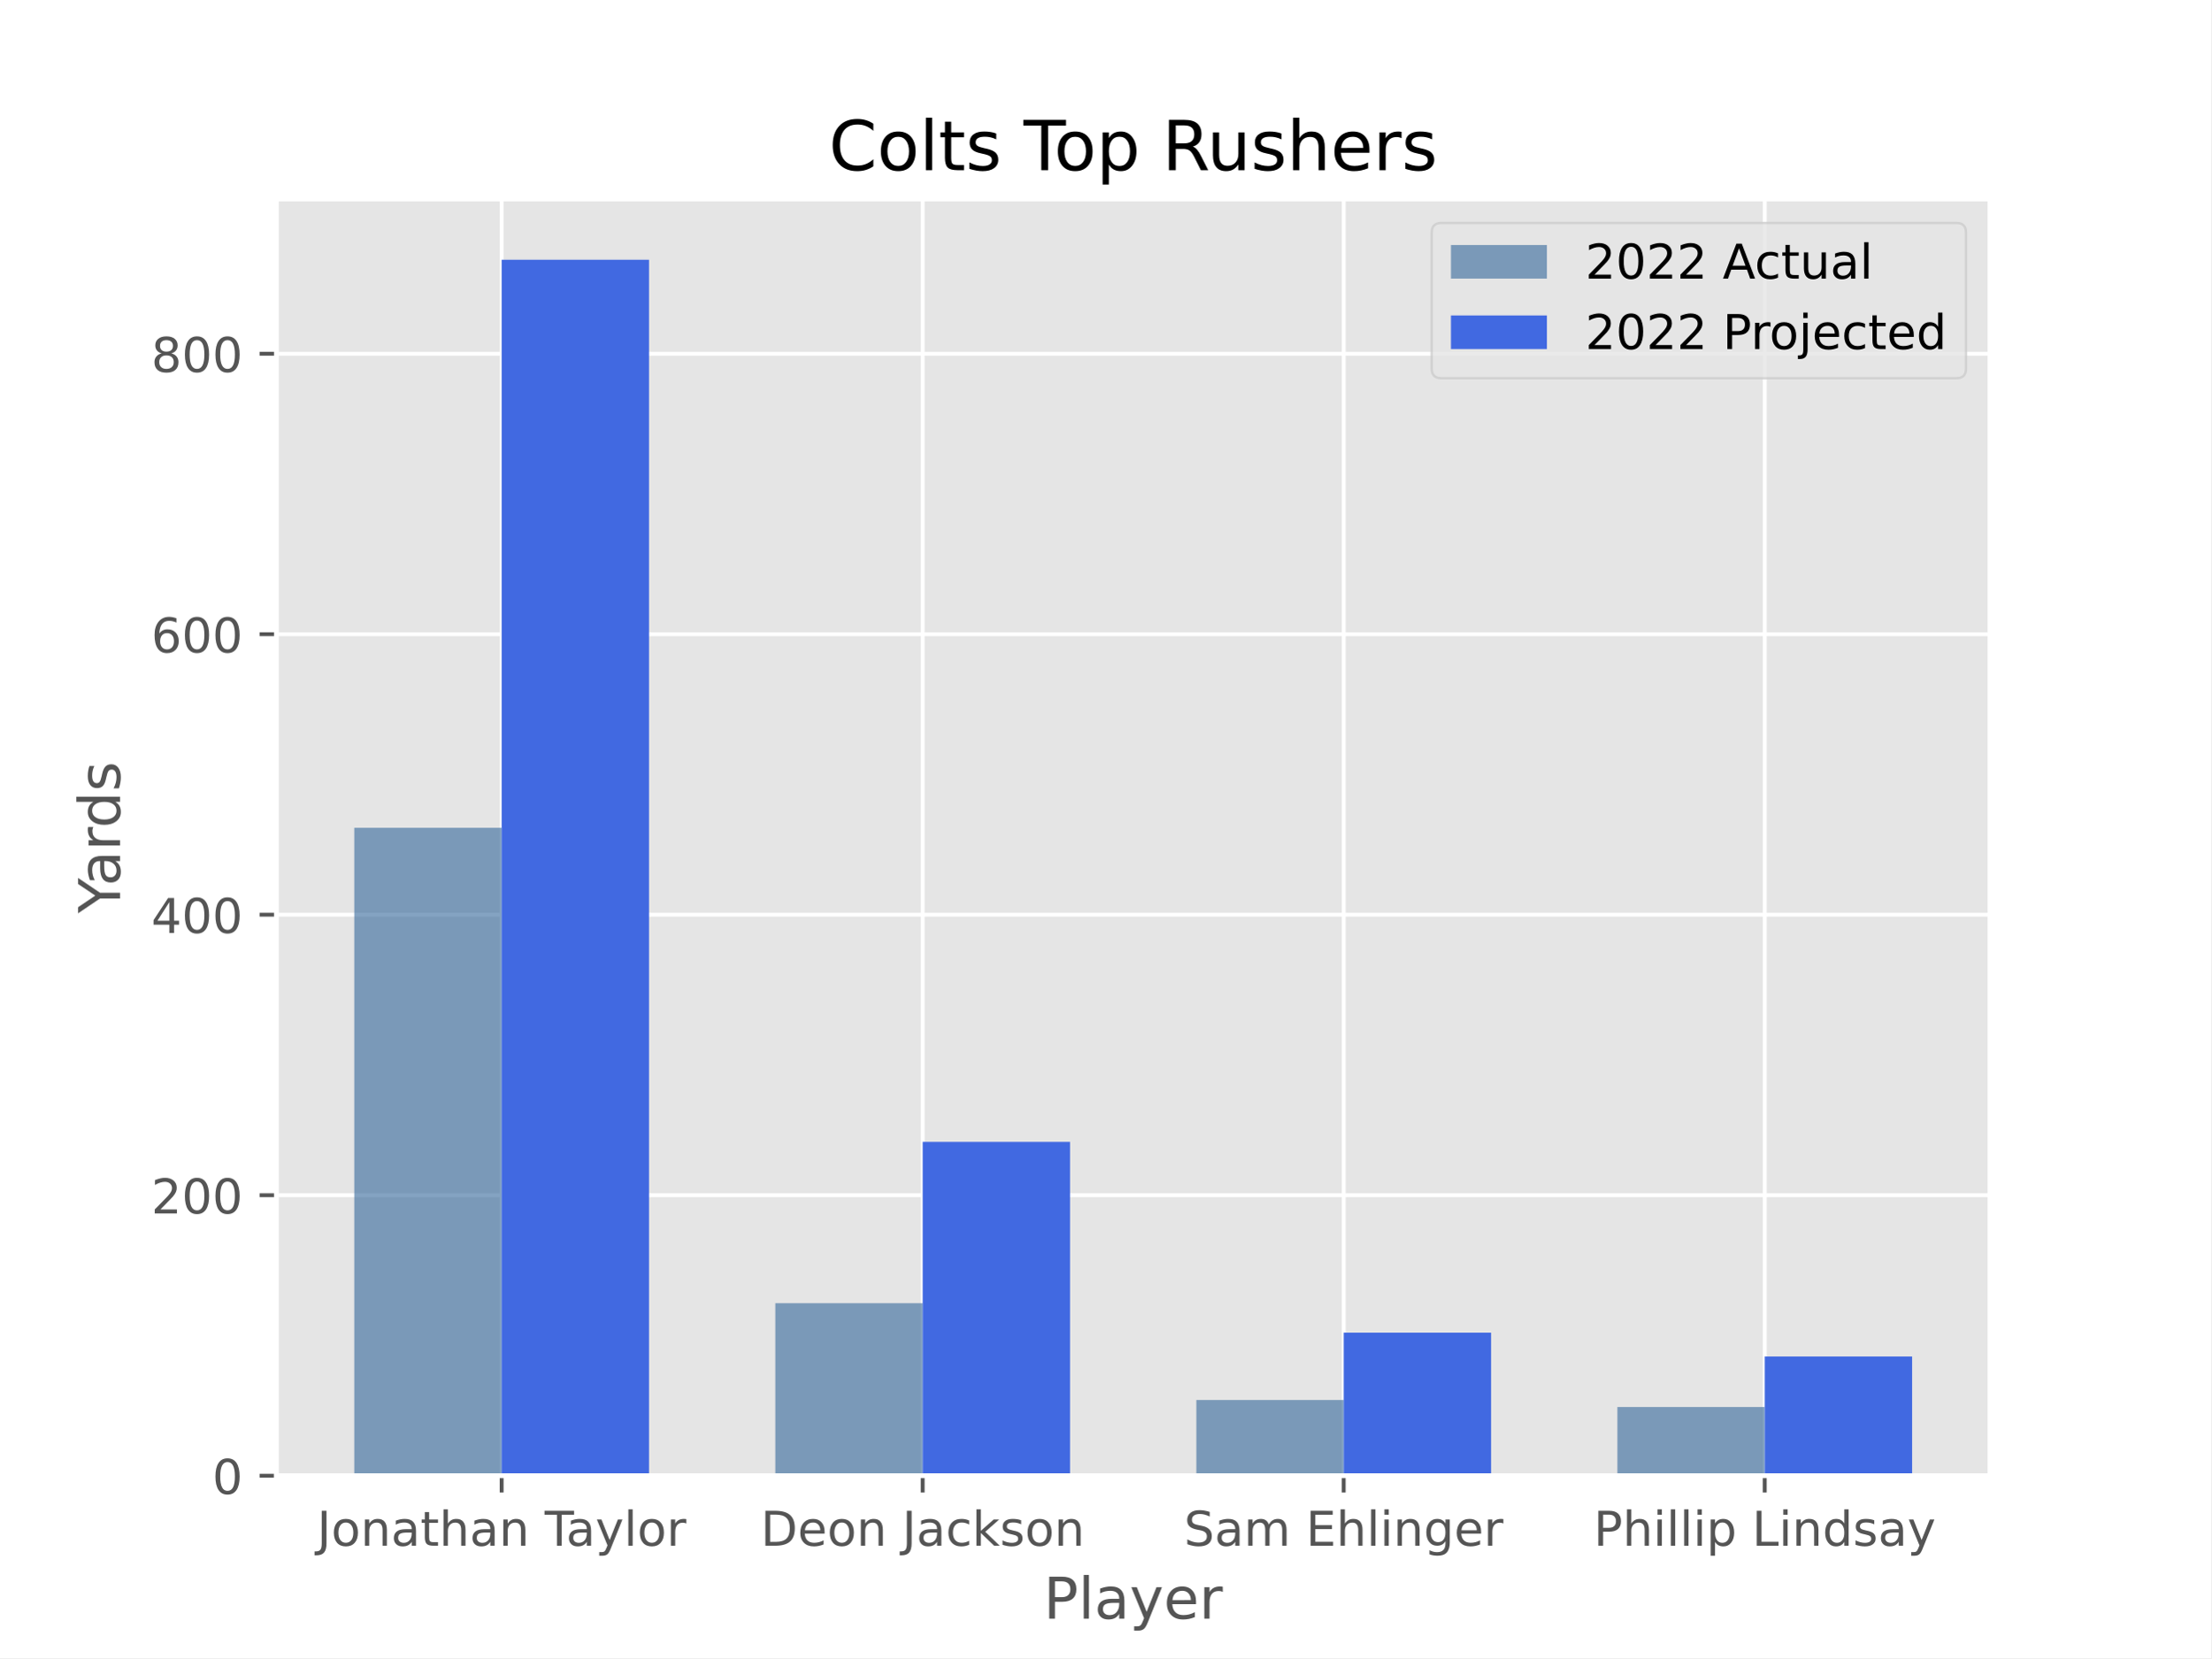
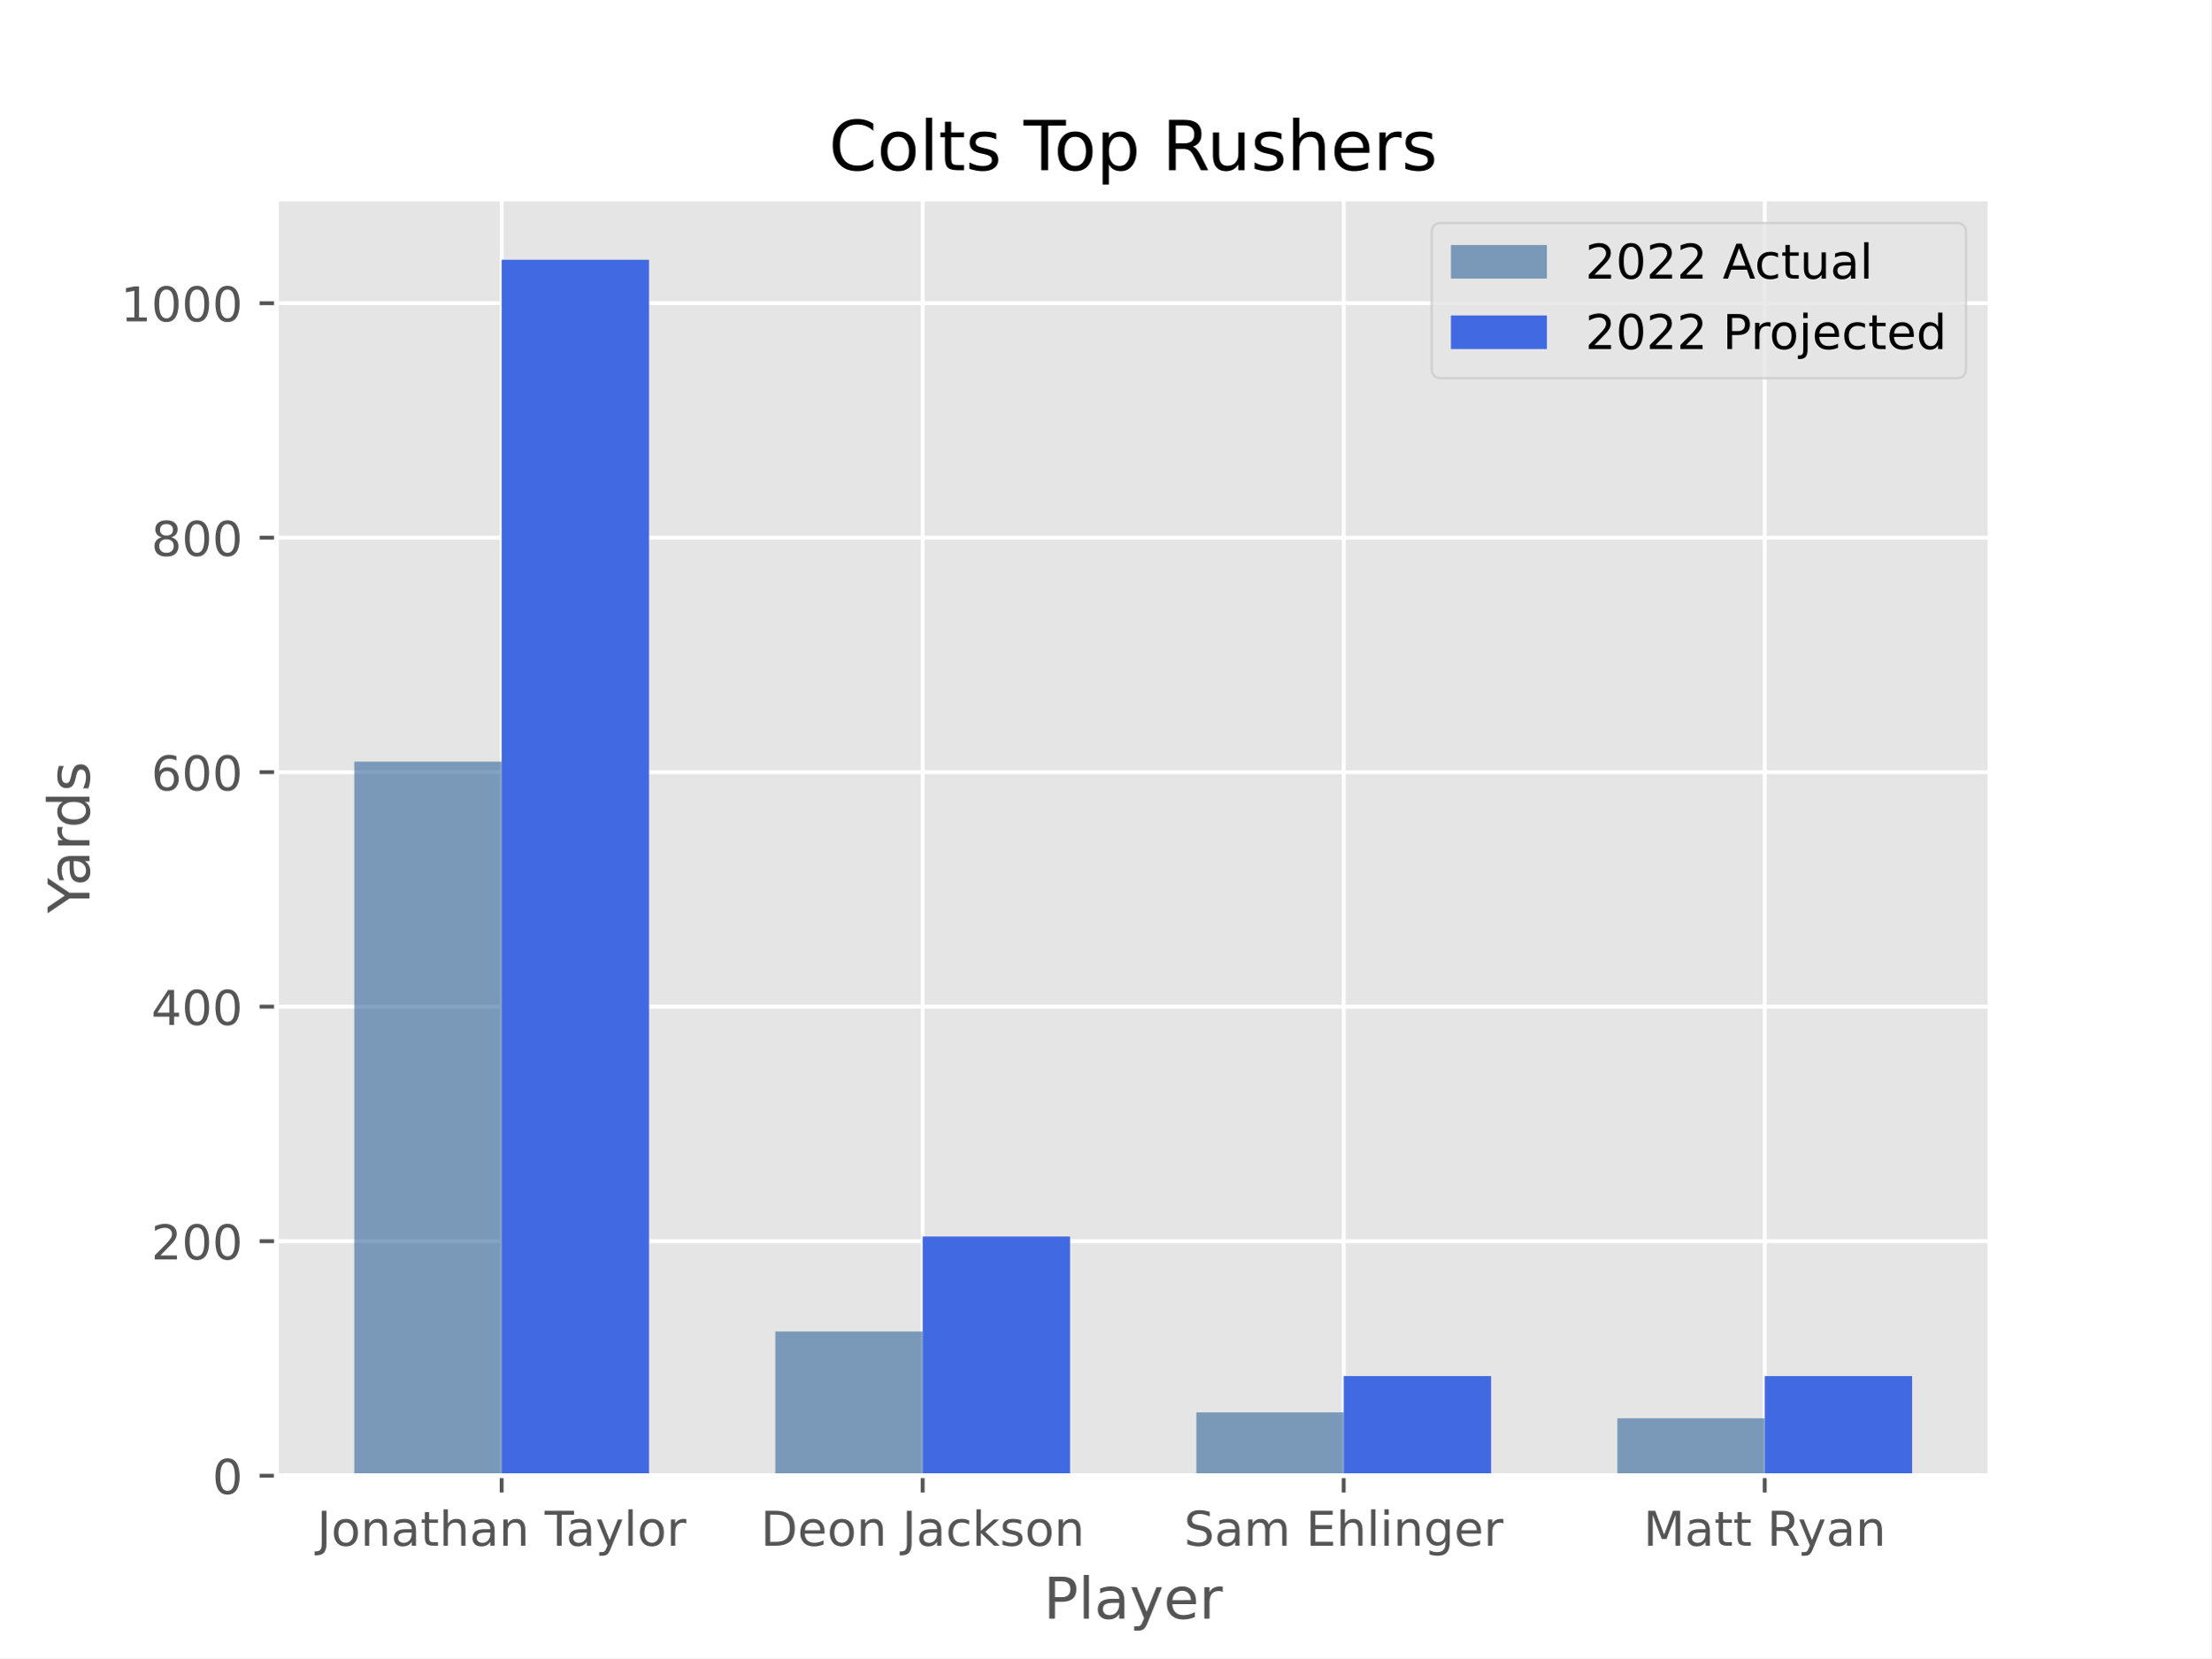
<svg xmlns="http://www.w3.org/2000/svg" xmlns:xlink="http://www.w3.org/1999/xlink" width="460.8pt" height="345.6pt" viewBox="0 0 460.8 345.6" version="1.1">
  <defs>
    <style type="text/css">*{stroke-linejoin: round; stroke-linecap: butt}</style>
  </defs>
  <g id="figure_1">
    <g id="patch_1">
      <path d="M 0 345.6  L 460.8 345.6  L 460.8 0  L 0 0  z " style="fill: #ffffff" />
    </g>
    <g id="axes_1">
      <g id="patch_2">
        <path d="M 57.6 307.584  L 414.72 307.584  L 414.72 41.472  L 57.6 41.472  z " style="fill: #e5e5e5" />
      </g>
      <g id="matplotlib.axis_1">
        <g id="xtick_1">
          <g id="line2d_1">
-             <path d="M 104.543 307.584  L 104.543 41.472  " clip-path="url(#pfae985e5ae)" style="fill: none; stroke: #ffffff; stroke-width: 0.8; stroke-linecap: square" />
+             <path d="M 104.543 307.584  L 104.543 41.472  " clip-path="url(#pf7bcc2ae5f)" style="fill: none; stroke: #ffffff; stroke-width: 0.8; stroke-linecap: square" />
          </g>
          <g id="line2d_2">
            <defs>
-               <path id="m202f2c31a4" d="M 0 0  L 0 3.5  " style="stroke: #555555; stroke-width: 0.8" />
-             </defs>
-             <g>
-               <use xlink:href="#m202f2c31a4" x="104.543" y="307.584" style="fill: #555555; stroke: #555555; stroke-width: 0.8" />
+               <path id="meaf798b256" d="M 0 0  L 0 3.5  " style="stroke: #555555; stroke-width: 0.8" />
+             </defs>
+             <g>
+               <use xlink:href="#meaf798b256" x="104.543" y="307.584" style="fill: #555555; stroke: #555555; stroke-width: 0.8" />
            </g>
          </g>
          <g id="text_1">
            <g style="fill: #555555" transform="translate(66.06907 322.1824) scale(0.1 -0.1)">
              <defs>
                <path id="DejaVuSans-4a" d="M 628 4666  L 1259 4666  L 1259 325  Q 1259 -519 939 -900  Q 619 -1281 -91 -1281  L -331 -1281  L -331 -750  L -134 -750  Q 284 -750 456 -515  Q 628 -281 628 325  L 628 4666  z " transform="scale(0.015625)" />
                <path id="DejaVuSans-6f" d="M 1959 3097  Q 1497 3097 1228 2736  Q 959 2375 959 1747  Q 959 1119 1226 758  Q 1494 397 1959 397  Q 2419 397 2687 759  Q 2956 1122 2956 1747  Q 2956 2369 2687 2733  Q 2419 3097 1959 3097  z M 1959 3584  Q 2709 3584 3137 3096  Q 3566 2609 3566 1747  Q 3566 888 3137 398  Q 2709 -91 1959 -91  Q 1206 -91 779 398  Q 353 888 353 1747  Q 353 2609 779 3096  Q 1206 3584 1959 3584  z " transform="scale(0.015625)" />
                <path id="DejaVuSans-6e" d="M 3513 2113  L 3513 0  L 2938 0  L 2938 2094  Q 2938 2591 2744 2837  Q 2550 3084 2163 3084  Q 1697 3084 1428 2787  Q 1159 2491 1159 1978  L 1159 0  L 581 0  L 581 3500  L 1159 3500  L 1159 2956  Q 1366 3272 1645 3428  Q 1925 3584 2291 3584  Q 2894 3584 3203 3211  Q 3513 2838 3513 2113  z " transform="scale(0.015625)" />
                <path id="DejaVuSans-61" d="M 2194 1759  Q 1497 1759 1228 1600  Q 959 1441 959 1056  Q 959 750 1161 570  Q 1363 391 1709 391  Q 2188 391 2477 730  Q 2766 1069 2766 1631  L 2766 1759  L 2194 1759  z M 3341 1997  L 3341 0  L 2766 0  L 2766 531  Q 2569 213 2275 61  Q 1981 -91 1556 -91  Q 1019 -91 701 211  Q 384 513 384 1019  Q 384 1609 779 1909  Q 1175 2209 1959 2209  L 2766 2209  L 2766 2266  Q 2766 2663 2505 2880  Q 2244 3097 1772 3097  Q 1472 3097 1187 3025  Q 903 2953 641 2809  L 641 3341  Q 956 3463 1253 3523  Q 1550 3584 1831 3584  Q 2591 3584 2966 3190  Q 3341 2797 3341 1997  z " transform="scale(0.015625)" />
                <path id="DejaVuSans-74" d="M 1172 4494  L 1172 3500  L 2356 3500  L 2356 3053  L 1172 3053  L 1172 1153  Q 1172 725 1289 603  Q 1406 481 1766 481  L 2356 481  L 2356 0  L 1766 0  Q 1100 0 847 248  Q 594 497 594 1153  L 594 3053  L 172 3053  L 172 3500  L 594 3500  L 594 4494  L 1172 4494  z " transform="scale(0.015625)" />
                <path id="DejaVuSans-68" d="M 3513 2113  L 3513 0  L 2938 0  L 2938 2094  Q 2938 2591 2744 2837  Q 2550 3084 2163 3084  Q 1697 3084 1428 2787  Q 1159 2491 1159 1978  L 1159 0  L 581 0  L 581 4863  L 1159 4863  L 1159 2956  Q 1366 3272 1645 3428  Q 1925 3584 2291 3584  Q 2894 3584 3203 3211  Q 3513 2838 3513 2113  z " transform="scale(0.015625)" />
                <path id="DejaVuSans-20" transform="scale(0.015625)" />
                <path id="DejaVuSans-54" d="M -19 4666  L 3928 4666  L 3928 4134  L 2272 4134  L 2272 0  L 1638 0  L 1638 4134  L -19 4134  L -19 4666  z " transform="scale(0.015625)" />
                <path id="DejaVuSans-79" d="M 2059 -325  Q 1816 -950 1584 -1140  Q 1353 -1331 966 -1331  L 506 -1331  L 506 -850  L 844 -850  Q 1081 -850 1212 -737  Q 1344 -625 1503 -206  L 1606 56  L 191 3500  L 800 3500  L 1894 763  L 2988 3500  L 3597 3500  L 2059 -325  z " transform="scale(0.015625)" />
                <path id="DejaVuSans-6c" d="M 603 4863  L 1178 4863  L 1178 0  L 603 0  L 603 4863  z " transform="scale(0.015625)" />
                <path id="DejaVuSans-72" d="M 2631 2963  Q 2534 3019 2420 3045  Q 2306 3072 2169 3072  Q 1681 3072 1420 2755  Q 1159 2438 1159 1844  L 1159 0  L 581 0  L 581 3500  L 1159 3500  L 1159 2956  Q 1341 3275 1631 3429  Q 1922 3584 2338 3584  Q 2397 3584 2469 3576  Q 2541 3569 2628 3553  L 2631 2963  z " transform="scale(0.015625)" />
              </defs>
              <use xlink:href="#DejaVuSans-4a" />
              <use xlink:href="#DejaVuSans-6f" x="29.492" />
              <use xlink:href="#DejaVuSans-6e" x="90.674" />
              <use xlink:href="#DejaVuSans-61" x="154.053" />
              <use xlink:href="#DejaVuSans-74" x="215.332" />
              <use xlink:href="#DejaVuSans-68" x="254.541" />
              <use xlink:href="#DejaVuSans-61" x="317.92" />
              <use xlink:href="#DejaVuSans-6e" x="379.199" />
              <use xlink:href="#DejaVuSans-20" x="442.578" />
              <use xlink:href="#DejaVuSans-54" x="474.365" />
              <use xlink:href="#DejaVuSans-61" x="518.949" />
              <use xlink:href="#DejaVuSans-79" x="580.229" />
              <use xlink:href="#DejaVuSans-6c" x="639.408" />
              <use xlink:href="#DejaVuSans-6f" x="667.191" />
              <use xlink:href="#DejaVuSans-72" x="728.373" />
            </g>
          </g>
        </g>
        <g id="xtick_2">
          <g id="line2d_3">
-             <path d="M 192.288 307.584  L 192.288 41.472  " clip-path="url(#pfae985e5ae)" style="fill: none; stroke: #ffffff; stroke-width: 0.8; stroke-linecap: square" />
+             <path d="M 192.288 307.584  L 192.288 41.472  " clip-path="url(#pf7bcc2ae5f)" style="fill: none; stroke: #ffffff; stroke-width: 0.8; stroke-linecap: square" />
          </g>
          <g id="line2d_4">
            <g>
-               <use xlink:href="#m202f2c31a4" x="192.288" y="307.584" style="fill: #555555; stroke: #555555; stroke-width: 0.8" />
+               <use xlink:href="#meaf798b256" x="192.288" y="307.584" style="fill: #555555; stroke: #555555; stroke-width: 0.8" />
            </g>
          </g>
          <g id="text_2">
            <g style="fill: #555555" transform="translate(158.5276 322.1824) scale(0.1 -0.1)">
              <defs>
                <path id="DejaVuSans-44" d="M 1259 4147  L 1259 519  L 2022 519  Q 2988 519 3436 956  Q 3884 1394 3884 2338  Q 3884 3275 3436 3711  Q 2988 4147 2022 4147  L 1259 4147  z M 628 4666  L 1925 4666  Q 3281 4666 3915 4102  Q 4550 3538 4550 2338  Q 4550 1131 3912 565  Q 3275 0 1925 0  L 628 0  L 628 4666  z " transform="scale(0.015625)" />
                <path id="DejaVuSans-65" d="M 3597 1894  L 3597 1613  L 953 1613  Q 991 1019 1311 708  Q 1631 397 2203 397  Q 2534 397 2845 478  Q 3156 559 3463 722  L 3463 178  Q 3153 47 2828 -22  Q 2503 -91 2169 -91  Q 1331 -91 842 396  Q 353 884 353 1716  Q 353 2575 817 3079  Q 1281 3584 2069 3584  Q 2775 3584 3186 3129  Q 3597 2675 3597 1894  z M 3022 2063  Q 3016 2534 2758 2815  Q 2500 3097 2075 3097  Q 1594 3097 1305 2825  Q 1016 2553 972 2059  L 3022 2063  z " transform="scale(0.015625)" />
                <path id="DejaVuSans-63" d="M 3122 3366  L 3122 2828  Q 2878 2963 2633 3030  Q 2388 3097 2138 3097  Q 1578 3097 1268 2742  Q 959 2388 959 1747  Q 959 1106 1268 751  Q 1578 397 2138 397  Q 2388 397 2633 464  Q 2878 531 3122 666  L 3122 134  Q 2881 22 2623 -34  Q 2366 -91 2075 -91  Q 1284 -91 818 406  Q 353 903 353 1747  Q 353 2603 823 3093  Q 1294 3584 2113 3584  Q 2378 3584 2631 3529  Q 2884 3475 3122 3366  z " transform="scale(0.015625)" />
                <path id="DejaVuSans-6b" d="M 581 4863  L 1159 4863  L 1159 1991  L 2875 3500  L 3609 3500  L 1753 1863  L 3688 0  L 2938 0  L 1159 1709  L 1159 0  L 581 0  L 581 4863  z " transform="scale(0.015625)" />
                <path id="DejaVuSans-73" d="M 2834 3397  L 2834 2853  Q 2591 2978 2328 3040  Q 2066 3103 1784 3103  Q 1356 3103 1142 2972  Q 928 2841 928 2578  Q 928 2378 1081 2264  Q 1234 2150 1697 2047  L 1894 2003  Q 2506 1872 2764 1633  Q 3022 1394 3022 966  Q 3022 478 2636 193  Q 2250 -91 1575 -91  Q 1294 -91 989 -36  Q 684 19 347 128  L 347 722  Q 666 556 975 473  Q 1284 391 1588 391  Q 1994 391 2212 530  Q 2431 669 2431 922  Q 2431 1156 2273 1281  Q 2116 1406 1581 1522  L 1381 1569  Q 847 1681 609 1914  Q 372 2147 372 2553  Q 372 3047 722 3315  Q 1072 3584 1716 3584  Q 2034 3584 2315 3537  Q 2597 3491 2834 3397  z " transform="scale(0.015625)" />
              </defs>
              <use xlink:href="#DejaVuSans-44" />
              <use xlink:href="#DejaVuSans-65" x="77.002" />
              <use xlink:href="#DejaVuSans-6f" x="138.525" />
              <use xlink:href="#DejaVuSans-6e" x="199.707" />
              <use xlink:href="#DejaVuSans-20" x="263.086" />
              <use xlink:href="#DejaVuSans-4a" x="294.873" />
              <use xlink:href="#DejaVuSans-61" x="324.365" />
              <use xlink:href="#DejaVuSans-63" x="385.645" />
              <use xlink:href="#DejaVuSans-6b" x="440.625" />
              <use xlink:href="#DejaVuSans-73" x="498.535" />
              <use xlink:href="#DejaVuSans-6f" x="550.635" />
              <use xlink:href="#DejaVuSans-6e" x="611.816" />
            </g>
          </g>
        </g>
        <g id="xtick_3">
          <g id="line2d_5">
-             <path d="M 280.032 307.584  L 280.032 41.472  " clip-path="url(#pfae985e5ae)" style="fill: none; stroke: #ffffff; stroke-width: 0.8; stroke-linecap: square" />
+             <path d="M 280.032 307.584  L 280.032 41.472  " clip-path="url(#pf7bcc2ae5f)" style="fill: none; stroke: #ffffff; stroke-width: 0.8; stroke-linecap: square" />
          </g>
          <g id="line2d_6">
            <g>
-               <use xlink:href="#m202f2c31a4" x="280.032" y="307.584" style="fill: #555555; stroke: #555555; stroke-width: 0.8" />
+               <use xlink:href="#meaf798b256" x="280.032" y="307.584" style="fill: #555555; stroke: #555555; stroke-width: 0.8" />
            </g>
          </g>
          <g id="text_3">
            <g style="fill: #555555" transform="translate(246.7533 322.1824) scale(0.1 -0.1)">
              <defs>
                <path id="DejaVuSans-53" d="M 3425 4513  L 3425 3897  Q 3066 4069 2747 4153  Q 2428 4238 2131 4238  Q 1616 4238 1336 4038  Q 1056 3838 1056 3469  Q 1056 3159 1242 3001  Q 1428 2844 1947 2747  L 2328 2669  Q 3034 2534 3370 2195  Q 3706 1856 3706 1288  Q 3706 609 3251 259  Q 2797 -91 1919 -91  Q 1588 -91 1214 -16  Q 841 59 441 206  L 441 856  Q 825 641 1194 531  Q 1563 422 1919 422  Q 2459 422 2753 634  Q 3047 847 3047 1241  Q 3047 1584 2836 1778  Q 2625 1972 2144 2069  L 1759 2144  Q 1053 2284 737 2584  Q 422 2884 422 3419  Q 422 4038 858 4394  Q 1294 4750 2059 4750  Q 2388 4750 2728 4690  Q 3069 4631 3425 4513  z " transform="scale(0.015625)" />
                <path id="DejaVuSans-6d" d="M 3328 2828  Q 3544 3216 3844 3400  Q 4144 3584 4550 3584  Q 5097 3584 5394 3201  Q 5691 2819 5691 2113  L 5691 0  L 5113 0  L 5113 2094  Q 5113 2597 4934 2840  Q 4756 3084 4391 3084  Q 3944 3084 3684 2787  Q 3425 2491 3425 1978  L 3425 0  L 2847 0  L 2847 2094  Q 2847 2600 2669 2842  Q 2491 3084 2119 3084  Q 1678 3084 1418 2786  Q 1159 2488 1159 1978  L 1159 0  L 581 0  L 581 3500  L 1159 3500  L 1159 2956  Q 1356 3278 1631 3431  Q 1906 3584 2284 3584  Q 2666 3584 2933 3390  Q 3200 3197 3328 2828  z " transform="scale(0.015625)" />
                <path id="DejaVuSans-45" d="M 628 4666  L 3578 4666  L 3578 4134  L 1259 4134  L 1259 2753  L 3481 2753  L 3481 2222  L 1259 2222  L 1259 531  L 3634 531  L 3634 0  L 628 0  L 628 4666  z " transform="scale(0.015625)" />
                <path id="DejaVuSans-69" d="M 603 3500  L 1178 3500  L 1178 0  L 603 0  L 603 3500  z M 603 4863  L 1178 4863  L 1178 4134  L 603 4134  L 603 4863  z " transform="scale(0.015625)" />
                <path id="DejaVuSans-67" d="M 2906 1791  Q 2906 2416 2648 2759  Q 2391 3103 1925 3103  Q 1463 3103 1205 2759  Q 947 2416 947 1791  Q 947 1169 1205 825  Q 1463 481 1925 481  Q 2391 481 2648 825  Q 2906 1169 2906 1791  z M 3481 434  Q 3481 -459 3084 -895  Q 2688 -1331 1869 -1331  Q 1566 -1331 1297 -1286  Q 1028 -1241 775 -1147  L 775 -588  Q 1028 -725 1275 -790  Q 1522 -856 1778 -856  Q 2344 -856 2625 -561  Q 2906 -266 2906 331  L 2906 616  Q 2728 306 2450 153  Q 2172 0 1784 0  Q 1141 0 747 490  Q 353 981 353 1791  Q 353 2603 747 3093  Q 1141 3584 1784 3584  Q 2172 3584 2450 3431  Q 2728 3278 2906 2969  L 2906 3500  L 3481 3500  L 3481 434  z " transform="scale(0.015625)" />
              </defs>
              <use xlink:href="#DejaVuSans-53" />
              <use xlink:href="#DejaVuSans-61" x="63.477" />
              <use xlink:href="#DejaVuSans-6d" x="124.756" />
              <use xlink:href="#DejaVuSans-20" x="222.168" />
              <use xlink:href="#DejaVuSans-45" x="253.955" />
              <use xlink:href="#DejaVuSans-68" x="317.139" />
              <use xlink:href="#DejaVuSans-6c" x="380.518" />
              <use xlink:href="#DejaVuSans-69" x="408.301" />
              <use xlink:href="#DejaVuSans-6e" x="436.084" />
              <use xlink:href="#DejaVuSans-67" x="499.463" />
              <use xlink:href="#DejaVuSans-65" x="562.939" />
              <use xlink:href="#DejaVuSans-72" x="624.463" />
            </g>
          </g>
        </g>
        <g id="xtick_4">
          <g id="line2d_7">
-             <path d="M 367.777 307.584  L 367.777 41.472  " clip-path="url(#pfae985e5ae)" style="fill: none; stroke: #ffffff; stroke-width: 0.8; stroke-linecap: square" />
+             <path d="M 367.777 307.584  L 367.777 41.472  " clip-path="url(#pf7bcc2ae5f)" style="fill: none; stroke: #ffffff; stroke-width: 0.8; stroke-linecap: square" />
          </g>
          <g id="line2d_8">
            <g>
-               <use xlink:href="#m202f2c31a4" x="367.777" y="307.584" style="fill: #555555; stroke: #555555; stroke-width: 0.8" />
+               <use xlink:href="#meaf798b256" x="367.777" y="307.584" style="fill: #555555; stroke: #555555; stroke-width: 0.8" />
            </g>
          </g>
          <g id="text_4">
-             <g style="fill: #555555" transform="translate(332.1275 322.1824) scale(0.1 -0.1)">
-               <defs>
-                 <path id="DejaVuSans-50" d="M 1259 4147  L 1259 2394  L 2053 2394  Q 2494 2394 2734 2622  Q 2975 2850 2975 3272  Q 2975 3691 2734 3919  Q 2494 4147 2053 4147  L 1259 4147  z M 628 4666  L 2053 4666  Q 2838 4666 3239 4311  Q 3641 3956 3641 3272  Q 3641 2581 3239 2228  Q 2838 1875 2053 1875  L 1259 1875  L 1259 0  L 628 0  L 628 4666  z " transform="scale(0.015625)" />
-                 <path id="DejaVuSans-70" d="M 1159 525  L 1159 -1331  L 581 -1331  L 581 3500  L 1159 3500  L 1159 2969  Q 1341 3281 1617 3432  Q 1894 3584 2278 3584  Q 2916 3584 3314 3078  Q 3713 2572 3713 1747  Q 3713 922 3314 415  Q 2916 -91 2278 -91  Q 1894 -91 1617 61  Q 1341 213 1159 525  z M 3116 1747  Q 3116 2381 2855 2742  Q 2594 3103 2138 3103  Q 1681 3103 1420 2742  Q 1159 2381 1159 1747  Q 1159 1113 1420 752  Q 1681 391 2138 391  Q 2594 391 2855 752  Q 3116 1113 3116 1747  z " transform="scale(0.015625)" />
-                 <path id="DejaVuSans-4c" d="M 628 4666  L 1259 4666  L 1259 531  L 3531 531  L 3531 0  L 628 0  L 628 4666  z " transform="scale(0.015625)" />
-                 <path id="DejaVuSans-64" d="M 2906 2969  L 2906 4863  L 3481 4863  L 3481 0  L 2906 0  L 2906 525  Q 2725 213 2448 61  Q 2172 -91 1784 -91  Q 1150 -91 751 415  Q 353 922 353 1747  Q 353 2572 751 3078  Q 1150 3584 1784 3584  Q 2172 3584 2448 3432  Q 2725 3281 2906 2969  z M 947 1747  Q 947 1113 1208 752  Q 1469 391 1925 391  Q 2381 391 2643 752  Q 2906 1113 2906 1747  Q 2906 2381 2643 2742  Q 2381 3103 1925 3103  Q 1469 3103 1208 2742  Q 947 2381 947 1747  z " transform="scale(0.015625)" />
-               </defs>
-               <use xlink:href="#DejaVuSans-50" />
-               <use xlink:href="#DejaVuSans-68" x="60.303" />
-               <use xlink:href="#DejaVuSans-69" x="123.682" />
-               <use xlink:href="#DejaVuSans-6c" x="151.465" />
-               <use xlink:href="#DejaVuSans-6c" x="179.248" />
-               <use xlink:href="#DejaVuSans-69" x="207.031" />
-               <use xlink:href="#DejaVuSans-70" x="234.814" />
-               <use xlink:href="#DejaVuSans-20" x="298.291" />
-               <use xlink:href="#DejaVuSans-4c" x="330.078" />
-               <use xlink:href="#DejaVuSans-69" x="385.791" />
-               <use xlink:href="#DejaVuSans-6e" x="413.574" />
-               <use xlink:href="#DejaVuSans-64" x="476.953" />
-               <use xlink:href="#DejaVuSans-73" x="540.43" />
-               <use xlink:href="#DejaVuSans-61" x="592.529" />
-               <use xlink:href="#DejaVuSans-79" x="653.809" />
+             <g style="fill: #555555" transform="translate(342.4978 322.1824) scale(0.1 -0.1)">
+               <defs>
+                 <path id="DejaVuSans-4d" d="M 628 4666  L 1569 4666  L 2759 1491  L 3956 4666  L 4897 4666  L 4897 0  L 4281 0  L 4281 4097  L 3078 897  L 2444 897  L 1241 4097  L 1241 0  L 628 0  L 628 4666  z " transform="scale(0.015625)" />
+                 <path id="DejaVuSans-52" d="M 2841 2188  Q 3044 2119 3236 1894  Q 3428 1669 3622 1275  L 4263 0  L 3584 0  L 2988 1197  Q 2756 1666 2539 1819  Q 2322 1972 1947 1972  L 1259 1972  L 1259 0  L 628 0  L 628 4666  L 2053 4666  Q 2853 4666 3247 4331  Q 3641 3997 3641 3322  Q 3641 2881 3436 2590  Q 3231 2300 2841 2188  z M 1259 4147  L 1259 2491  L 2053 2491  Q 2509 2491 2742 2702  Q 2975 2913 2975 3322  Q 2975 3731 2742 3939  Q 2509 4147 2053 4147  L 1259 4147  z " transform="scale(0.015625)" />
+               </defs>
+               <use xlink:href="#DejaVuSans-4d" />
+               <use xlink:href="#DejaVuSans-61" x="86.279" />
+               <use xlink:href="#DejaVuSans-74" x="147.559" />
+               <use xlink:href="#DejaVuSans-74" x="186.768" />
+               <use xlink:href="#DejaVuSans-20" x="225.977" />
+               <use xlink:href="#DejaVuSans-52" x="257.764" />
+               <use xlink:href="#DejaVuSans-79" x="321.746" />
+               <use xlink:href="#DejaVuSans-61" x="380.926" />
+               <use xlink:href="#DejaVuSans-6e" x="442.205" />
            </g>
          </g>
        </g>
        <g id="text_5">
          <g style="fill: #555555" transform="translate(217.4888 337.3802) scale(0.12 -0.12)">
+             <defs>
+               <path id="DejaVuSans-50" d="M 1259 4147  L 1259 2394  L 2053 2394  Q 2494 2394 2734 2622  Q 2975 2850 2975 3272  Q 2975 3691 2734 3919  Q 2494 4147 2053 4147  L 1259 4147  z M 628 4666  L 2053 4666  Q 2838 4666 3239 4311  Q 3641 3956 3641 3272  Q 3641 2581 3239 2228  Q 2838 1875 2053 1875  L 1259 1875  L 1259 0  L 628 0  L 628 4666  z " transform="scale(0.015625)" />
+             </defs>
            <use xlink:href="#DejaVuSans-50" />
            <use xlink:href="#DejaVuSans-6c" x="60.303" />
            <use xlink:href="#DejaVuSans-61" x="88.086" />
            <use xlink:href="#DejaVuSans-79" x="149.365" />
            <use xlink:href="#DejaVuSans-65" x="208.545" />
            <use xlink:href="#DejaVuSans-72" x="270.068" />
          </g>
        </g>
      </g>
      <g id="matplotlib.axis_2">
        <g id="ytick_1">
          <g id="line2d_9">
-             <path d="M 57.6 307.584  L 414.72 307.584  " clip-path="url(#pfae985e5ae)" style="fill: none; stroke: #ffffff; stroke-width: 0.8; stroke-linecap: square" />
+             <path d="M 57.6 307.584  L 414.72 307.584  " clip-path="url(#pf7bcc2ae5f)" style="fill: none; stroke: #ffffff; stroke-width: 0.8; stroke-linecap: square" />
          </g>
          <g id="line2d_10">
            <defs>
-               <path id="md24f5dd732" d="M 0 0  L -3.5 0  " style="stroke: #555555; stroke-width: 0.8" />
-             </defs>
-             <g>
-               <use xlink:href="#md24f5dd732" x="57.6" y="307.584" style="fill: #555555; stroke: #555555; stroke-width: 0.8" />
+               <path id="m48fc8a672a" d="M 0 0  L -3.5 0  " style="stroke: #555555; stroke-width: 0.8" />
+             </defs>
+             <g>
+               <use xlink:href="#m48fc8a672a" x="57.6" y="307.584" style="fill: #555555; stroke: #555555; stroke-width: 0.8" />
            </g>
          </g>
          <g id="text_6">
            <g style="fill: #555555" transform="translate(44.2375 311.3832) scale(0.1 -0.1)">
              <defs>
                <path id="DejaVuSans-30" d="M 2034 4250  Q 1547 4250 1301 3770  Q 1056 3291 1056 2328  Q 1056 1369 1301 889  Q 1547 409 2034 409  Q 2525 409 2770 889  Q 3016 1369 3016 2328  Q 3016 3291 2770 3770  Q 2525 4250 2034 4250  z M 2034 4750  Q 2819 4750 3233 4129  Q 3647 3509 3647 2328  Q 3647 1150 3233 529  Q 2819 -91 2034 -91  Q 1250 -91 836 529  Q 422 1150 422 2328  Q 422 3509 836 4129  Q 1250 4750 2034 4750  z " transform="scale(0.015625)" />
              </defs>
              <use xlink:href="#DejaVuSans-30" />
            </g>
          </g>
        </g>
        <g id="ytick_2">
          <g id="line2d_11">
-             <path d="M 57.6 249.12  L 414.72 249.12  " clip-path="url(#pfae985e5ae)" style="fill: none; stroke: #ffffff; stroke-width: 0.8; stroke-linecap: square" />
+             <path d="M 57.6 258.705  L 414.72 258.705  " clip-path="url(#pf7bcc2ae5f)" style="fill: none; stroke: #ffffff; stroke-width: 0.8; stroke-linecap: square" />
          </g>
          <g id="line2d_12">
            <g>
-               <use xlink:href="#md24f5dd732" x="57.6" y="249.12" style="fill: #555555; stroke: #555555; stroke-width: 0.8" />
+               <use xlink:href="#m48fc8a672a" x="57.6" y="258.705" style="fill: #555555; stroke: #555555; stroke-width: 0.8" />
            </g>
          </g>
          <g id="text_7">
-             <g style="fill: #555555" transform="translate(31.5125 252.9196) scale(0.1 -0.1)">
+             <g style="fill: #555555" transform="translate(31.5125 262.5038) scale(0.1 -0.1)">
              <defs>
                <path id="DejaVuSans-32" d="M 1228 531  L 3431 531  L 3431 0  L 469 0  L 469 531  Q 828 903 1448 1529  Q 2069 2156 2228 2338  Q 2531 2678 2651 2914  Q 2772 3150 2772 3378  Q 2772 3750 2511 3984  Q 2250 4219 1831 4219  Q 1534 4219 1204 4116  Q 875 4013 500 3803  L 500 4441  Q 881 4594 1212 4672  Q 1544 4750 1819 4750  Q 2544 4750 2975 4387  Q 3406 4025 3406 3419  Q 3406 3131 3298 2873  Q 3191 2616 2906 2266  Q 2828 2175 2409 1742  Q 1991 1309 1228 531  z " transform="scale(0.015625)" />
              </defs>
              <use xlink:href="#DejaVuSans-32" />
              <use xlink:href="#DejaVuSans-30" x="63.623" />
              <use xlink:href="#DejaVuSans-30" x="127.246" />
            </g>
          </g>
        </g>
        <g id="ytick_3">
          <g id="line2d_13">
-             <path d="M 57.6 190.657  L 414.72 190.657  " clip-path="url(#pfae985e5ae)" style="fill: none; stroke: #ffffff; stroke-width: 0.8; stroke-linecap: square" />
+             <path d="M 57.6 209.825  L 414.72 209.825  " clip-path="url(#pf7bcc2ae5f)" style="fill: none; stroke: #ffffff; stroke-width: 0.8; stroke-linecap: square" />
          </g>
          <g id="line2d_14">
            <g>
-               <use xlink:href="#md24f5dd732" x="57.6" y="190.657" style="fill: #555555; stroke: #555555; stroke-width: 0.8" />
+               <use xlink:href="#m48fc8a672a" x="57.6" y="209.825" style="fill: #555555; stroke: #555555; stroke-width: 0.8" />
            </g>
          </g>
          <g id="text_8">
-             <g style="fill: #555555" transform="translate(31.5125 194.4559) scale(0.1 -0.1)">
+             <g style="fill: #555555" transform="translate(31.5125 213.6243) scale(0.1 -0.1)">
              <defs>
                <path id="DejaVuSans-34" d="M 2419 4116  L 825 1625  L 2419 1625  L 2419 4116  z M 2253 4666  L 3047 4666  L 3047 1625  L 3713 1625  L 3713 1100  L 3047 1100  L 3047 0  L 2419 0  L 2419 1100  L 313 1100  L 313 1709  L 2253 4666  z " transform="scale(0.015625)" />
              </defs>
              <use xlink:href="#DejaVuSans-34" />
              <use xlink:href="#DejaVuSans-30" x="63.623" />
              <use xlink:href="#DejaVuSans-30" x="127.246" />
            </g>
          </g>
        </g>
        <g id="ytick_4">
          <g id="line2d_15">
-             <path d="M 57.6 132.193  L 414.72 132.193  " clip-path="url(#pfae985e5ae)" style="fill: none; stroke: #ffffff; stroke-width: 0.8; stroke-linecap: square" />
+             <path d="M 57.6 160.946  L 414.72 160.946  " clip-path="url(#pf7bcc2ae5f)" style="fill: none; stroke: #ffffff; stroke-width: 0.8; stroke-linecap: square" />
          </g>
          <g id="line2d_16">
            <g>
-               <use xlink:href="#md24f5dd732" x="57.6" y="132.193" style="fill: #555555; stroke: #555555; stroke-width: 0.8" />
+               <use xlink:href="#m48fc8a672a" x="57.6" y="160.946" style="fill: #555555; stroke: #555555; stroke-width: 0.8" />
            </g>
          </g>
          <g id="text_9">
-             <g style="fill: #555555" transform="translate(31.5125 135.9922) scale(0.1 -0.1)">
+             <g style="fill: #555555" transform="translate(31.5125 164.7448) scale(0.1 -0.1)">
              <defs>
                <path id="DejaVuSans-36" d="M 2113 2584  Q 1688 2584 1439 2293  Q 1191 2003 1191 1497  Q 1191 994 1439 701  Q 1688 409 2113 409  Q 2538 409 2786 701  Q 3034 994 3034 1497  Q 3034 2003 2786 2293  Q 2538 2584 2113 2584  z M 3366 4563  L 3366 3988  Q 3128 4100 2886 4159  Q 2644 4219 2406 4219  Q 1781 4219 1451 3797  Q 1122 3375 1075 2522  Q 1259 2794 1537 2939  Q 1816 3084 2150 3084  Q 2853 3084 3261 2657  Q 3669 2231 3669 1497  Q 3669 778 3244 343  Q 2819 -91 2113 -91  Q 1303 -91 875 529  Q 447 1150 447 2328  Q 447 3434 972 4092  Q 1497 4750 2381 4750  Q 2619 4750 2861 4703  Q 3103 4656 3366 4563  z " transform="scale(0.015625)" />
              </defs>
              <use xlink:href="#DejaVuSans-36" />
              <use xlink:href="#DejaVuSans-30" x="63.623" />
              <use xlink:href="#DejaVuSans-30" x="127.246" />
            </g>
          </g>
        </g>
        <g id="ytick_5">
          <g id="line2d_17">
-             <path d="M 57.6 73.729  L 414.72 73.729  " clip-path="url(#pfae985e5ae)" style="fill: none; stroke: #ffffff; stroke-width: 0.8; stroke-linecap: square" />
+             <path d="M 57.6 112.066  L 414.72 112.066  " clip-path="url(#pf7bcc2ae5f)" style="fill: none; stroke: #ffffff; stroke-width: 0.8; stroke-linecap: square" />
          </g>
          <g id="line2d_18">
            <g>
-               <use xlink:href="#md24f5dd732" x="57.6" y="73.729" style="fill: #555555; stroke: #555555; stroke-width: 0.8" />
+               <use xlink:href="#m48fc8a672a" x="57.6" y="112.066" style="fill: #555555; stroke: #555555; stroke-width: 0.8" />
            </g>
          </g>
          <g id="text_10">
-             <g style="fill: #555555" transform="translate(31.5125 77.52855) scale(0.1 -0.1)">
+             <g style="fill: #555555" transform="translate(31.5125 115.8654) scale(0.1 -0.1)">
              <defs>
                <path id="DejaVuSans-38" d="M 2034 2216  Q 1584 2216 1326 1975  Q 1069 1734 1069 1313  Q 1069 891 1326 650  Q 1584 409 2034 409  Q 2484 409 2743 651  Q 3003 894 3003 1313  Q 3003 1734 2745 1975  Q 2488 2216 2034 2216  z M 1403 2484  Q 997 2584 770 2862  Q 544 3141 544 3541  Q 544 4100 942 4425  Q 1341 4750 2034 4750  Q 2731 4750 3128 4425  Q 3525 4100 3525 3541  Q 3525 3141 3298 2862  Q 3072 2584 2669 2484  Q 3125 2378 3379 2068  Q 3634 1759 3634 1313  Q 3634 634 3220 271  Q 2806 -91 2034 -91  Q 1263 -91 848 271  Q 434 634 434 1313  Q 434 1759 690 2068  Q 947 2378 1403 2484  z M 1172 3481  Q 1172 3119 1398 2916  Q 1625 2713 2034 2713  Q 2441 2713 2670 2916  Q 2900 3119 2900 3481  Q 2900 3844 2670 4047  Q 2441 4250 2034 4250  Q 1625 4250 1398 4047  Q 1172 3844 1172 3481  z " transform="scale(0.015625)" />
              </defs>
              <use xlink:href="#DejaVuSans-38" />
              <use xlink:href="#DejaVuSans-30" x="63.623" />
              <use xlink:href="#DejaVuSans-30" x="127.246" />
            </g>
          </g>
        </g>
-         <g id="text_11">
-           <g style="fill: #555555" transform="translate(25.01687 190.3408) rotate(-90) scale(0.12 -0.12)">
+         <g id="ytick_6">
+           <g id="line2d_19">
+             <path d="M 57.6 63.187  L 414.72 63.187  " clip-path="url(#pf7bcc2ae5f)" style="fill: none; stroke: #ffffff; stroke-width: 0.8; stroke-linecap: square" />
+           </g>
+           <g id="line2d_20">
+             <g>
+               <use xlink:href="#m48fc8a672a" x="57.6" y="63.187" style="fill: #555555; stroke: #555555; stroke-width: 0.8" />
+             </g>
+           </g>
+           <g id="text_11">
+             <g style="fill: #555555" transform="translate(25.15 66.98592) scale(0.1 -0.1)">
+               <defs>
+                 <path id="DejaVuSans-31" d="M 794 531  L 1825 531  L 1825 4091  L 703 3866  L 703 4441  L 1819 4666  L 2450 4666  L 2450 531  L 3481 531  L 3481 0  L 794 0  L 794 531  z " transform="scale(0.015625)" />
+               </defs>
+               <use xlink:href="#DejaVuSans-31" />
+               <use xlink:href="#DejaVuSans-30" x="63.623" />
+               <use xlink:href="#DejaVuSans-30" x="127.246" />
+               <use xlink:href="#DejaVuSans-30" x="190.869" />
+             </g>
+           </g>
+         </g>
+         <g id="text_12">
+           <g style="fill: #555555" transform="translate(18.65438 190.3408) rotate(-90) scale(0.12 -0.12)">
            <defs>
              <path id="DejaVuSans-59" d="M -13 4666  L 666 4666  L 1959 2747  L 3244 4666  L 3922 4666  L 2272 2222  L 2272 0  L 1638 0  L 1638 2222  L -13 4666  z " transform="scale(0.015625)" />
+               <path id="DejaVuSans-64" d="M 2906 2969  L 2906 4863  L 3481 4863  L 3481 0  L 2906 0  L 2906 525  Q 2725 213 2448 61  Q 2172 -91 1784 -91  Q 1150 -91 751 415  Q 353 922 353 1747  Q 353 2572 751 3078  Q 1150 3584 1784 3584  Q 2172 3584 2448 3432  Q 2725 3281 2906 2969  z M 947 1747  Q 947 1113 1208 752  Q 1469 391 1925 391  Q 2381 391 2643 752  Q 2906 1113 2906 1747  Q 2906 2381 2643 2742  Q 2381 3103 1925 3103  Q 1469 3103 1208 2742  Q 947 2381 947 1747  z " transform="scale(0.015625)" />
            </defs>
            <use xlink:href="#DejaVuSans-59" />
            <use xlink:href="#DejaVuSans-61" x="47.334" />
            <use xlink:href="#DejaVuSans-72" x="108.613" />
            <use xlink:href="#DejaVuSans-64" x="147.977" />
            <use xlink:href="#DejaVuSans-73" x="211.453" />
          </g>
        </g>
      </g>
      <g id="patch_3">
-         <path d="M 73.833 307.584  L 104.543 307.584  L 104.543 172.533  L 73.833 172.533  z " clip-path="url(#pfae985e5ae)" style="fill: #336699; fill-opacity: 0.6" />
+         <path d="M 73.833 307.584  L 104.543 307.584  L 104.543 158.746  L 73.833 158.746  z " clip-path="url(#pf7bcc2ae5f)" style="fill: #336699; fill-opacity: 0.6" />
      </g>
      <g id="patch_4">
-         <path d="M 161.577 307.584  L 192.288 307.584  L 192.288 271.629  L 161.577 271.629  z " clip-path="url(#pfae985e5ae)" style="fill: #336699; fill-opacity: 0.6" />
+         <path d="M 161.577 307.584  L 192.288 307.584  L 192.288 277.523  L 161.577 277.523  z " clip-path="url(#pf7bcc2ae5f)" style="fill: #336699; fill-opacity: 0.6" />
      </g>
      <g id="patch_5">
-         <path d="M 249.322 307.584  L 280.032 307.584  L 280.032 291.799  L 249.322 291.799  z " clip-path="url(#pfae985e5ae)" style="fill: #336699; fill-opacity: 0.6" />
+         <path d="M 249.322 307.584  L 280.032 307.584  L 280.032 294.387  L 249.322 294.387  z " clip-path="url(#pf7bcc2ae5f)" style="fill: #336699; fill-opacity: 0.6" />
      </g>
      <g id="patch_6">
-         <path d="M 337.066 307.584  L 367.777 307.584  L 367.777 293.26  L 337.066 293.26  z " clip-path="url(#pfae985e5ae)" style="fill: #336699; fill-opacity: 0.6" />
+         <path d="M 337.066 307.584  L 367.777 307.584  L 367.777 295.609  L 337.066 295.609  z " clip-path="url(#pf7bcc2ae5f)" style="fill: #336699; fill-opacity: 0.6" />
      </g>
      <g id="patch_7">
-         <path d="M 104.543 307.584  L 135.254 307.584  L 135.254 54.144  L 104.543 54.144  z " clip-path="url(#pfae985e5ae)" style="fill: #4169e1" />
+         <path d="M 104.543 307.584  L 135.254 307.584  L 135.254 54.144  L 104.543 54.144  z " clip-path="url(#pf7bcc2ae5f)" style="fill: #4169e1" />
      </g>
      <g id="patch_8">
-         <path d="M 192.288 307.584  L 222.998 307.584  L 222.998 238.012  L 192.288 238.012  z " clip-path="url(#pfae985e5ae)" style="fill: #4169e1" />
+         <path d="M 192.288 307.584  L 222.998 307.584  L 222.998 257.727  L 192.288 257.727  z " clip-path="url(#pf7bcc2ae5f)" style="fill: #4169e1" />
      </g>
      <g id="patch_9">
-         <path d="M 280.032 307.584  L 310.743 307.584  L 310.743 277.768  L 280.032 277.768  z " clip-path="url(#pfae985e5ae)" style="fill: #4169e1" />
+         <path d="M 280.032 307.584  L 310.743 307.584  L 310.743 286.81  L 280.032 286.81  z " clip-path="url(#pf7bcc2ae5f)" style="fill: #4169e1" />
      </g>
      <g id="patch_10">
-         <path d="M 367.777 307.584  L 398.487 307.584  L 398.487 282.737  L 367.777 282.737  z " clip-path="url(#pfae985e5ae)" style="fill: #4169e1" />
+         <path d="M 367.777 307.584  L 398.487 307.584  L 398.487 286.81  L 367.777 286.81  z " clip-path="url(#pf7bcc2ae5f)" style="fill: #4169e1" />
      </g>
      <g id="patch_11">
        <path d="M 57.6 307.584  L 57.6 41.472  " style="fill: none; stroke: #ffffff; stroke-linejoin: miter; stroke-linecap: square" />
      </g>
      <g id="patch_12">
        <path d="M 414.72 307.584  L 414.72 41.472  " style="fill: none; stroke: #ffffff; stroke-linejoin: miter; stroke-linecap: square" />
      </g>
      <g id="patch_13">
        <path d="M 57.6 307.584  L 414.72 307.584  " style="fill: none; stroke: #ffffff; stroke-linejoin: miter; stroke-linecap: square" />
      </g>
      <g id="patch_14">
        <path d="M 57.6 41.472  L 414.72 41.472  " style="fill: none; stroke: #ffffff; stroke-linejoin: miter; stroke-linecap: square" />
      </g>
-       <g id="text_12">
+       <g id="text_13">
        <g transform="translate(172.7303 35.472) scale(0.144 -0.144)">
          <defs>
            <path id="DejaVuSans-43" d="M 4122 4306  L 4122 3641  Q 3803 3938 3442 4084  Q 3081 4231 2675 4231  Q 1875 4231 1450 3742  Q 1025 3253 1025 2328  Q 1025 1406 1450 917  Q 1875 428 2675 428  Q 3081 428 3442 575  Q 3803 722 4122 1019  L 4122 359  Q 3791 134 3420 21  Q 3050 -91 2638 -91  Q 1578 -91 968 557  Q 359 1206 359 2328  Q 359 3453 968 4101  Q 1578 4750 2638 4750  Q 3056 4750 3426 4639  Q 3797 4528 4122 4306  z " transform="scale(0.015625)" />
-             <path id="DejaVuSans-52" d="M 2841 2188  Q 3044 2119 3236 1894  Q 3428 1669 3622 1275  L 4263 0  L 3584 0  L 2988 1197  Q 2756 1666 2539 1819  Q 2322 1972 1947 1972  L 1259 1972  L 1259 0  L 628 0  L 628 4666  L 2053 4666  Q 2853 4666 3247 4331  Q 3641 3997 3641 3322  Q 3641 2881 3436 2590  Q 3231 2300 2841 2188  z M 1259 4147  L 1259 2491  L 2053 2491  Q 2509 2491 2742 2702  Q 2975 2913 2975 3322  Q 2975 3731 2742 3939  Q 2509 4147 2053 4147  L 1259 4147  z " transform="scale(0.015625)" />
+             <path id="DejaVuSans-70" d="M 1159 525  L 1159 -1331  L 581 -1331  L 581 3500  L 1159 3500  L 1159 2969  Q 1341 3281 1617 3432  Q 1894 3584 2278 3584  Q 2916 3584 3314 3078  Q 3713 2572 3713 1747  Q 3713 922 3314 415  Q 2916 -91 2278 -91  Q 1894 -91 1617 61  Q 1341 213 1159 525  z M 3116 1747  Q 3116 2381 2855 2742  Q 2594 3103 2138 3103  Q 1681 3103 1420 2742  Q 1159 2381 1159 1747  Q 1159 1113 1420 752  Q 1681 391 2138 391  Q 2594 391 2855 752  Q 3116 1113 3116 1747  z " transform="scale(0.015625)" />
            <path id="DejaVuSans-75" d="M 544 1381  L 544 3500  L 1119 3500  L 1119 1403  Q 1119 906 1312 657  Q 1506 409 1894 409  Q 2359 409 2629 706  Q 2900 1003 2900 1516  L 2900 3500  L 3475 3500  L 3475 0  L 2900 0  L 2900 538  Q 2691 219 2414 64  Q 2138 -91 1772 -91  Q 1169 -91 856 284  Q 544 659 544 1381  z M 1991 3584  L 1991 3584  z " transform="scale(0.015625)" />
          </defs>
          <use xlink:href="#DejaVuSans-43" />
          <use xlink:href="#DejaVuSans-6f" x="69.824" />
          <use xlink:href="#DejaVuSans-6c" x="131.006" />
          <use xlink:href="#DejaVuSans-74" x="158.789" />
          <use xlink:href="#DejaVuSans-73" x="197.998" />
          <use xlink:href="#DejaVuSans-20" x="250.098" />
          <use xlink:href="#DejaVuSans-54" x="281.885" />
          <use xlink:href="#DejaVuSans-6f" x="325.969" />
          <use xlink:href="#DejaVuSans-70" x="387.15" />
          <use xlink:href="#DejaVuSans-20" x="450.627" />
          <use xlink:href="#DejaVuSans-52" x="482.414" />
          <use xlink:href="#DejaVuSans-75" x="547.396" />
          <use xlink:href="#DejaVuSans-73" x="610.775" />
          <use xlink:href="#DejaVuSans-68" x="662.875" />
          <use xlink:href="#DejaVuSans-65" x="726.254" />
          <use xlink:href="#DejaVuSans-72" x="787.777" />
          <use xlink:href="#DejaVuSans-73" x="828.891" />
        </g>
      </g>
      <g id="legend_1">
        <g id="patch_15">
          <path d="M 300.381 78.828  L 407.72 78.828  Q 409.72 78.828 409.72 76.828  L 409.72 48.472  Q 409.72 46.472 407.72 46.472  L 300.381 46.472  Q 298.381 46.472 298.381 48.472  L 298.381 76.828  Q 298.381 78.828 300.381 78.828  z " style="fill: #e5e5e5; opacity: 0.8; stroke: #cccccc; stroke-width: 0.5; stroke-linejoin: miter" />
        </g>
        <g id="patch_16">
          <path d="M 302.381 58.07  L 322.381 58.07  L 322.381 51.07  L 302.381 51.07  z " style="fill: #336699; fill-opacity: 0.6" />
        </g>
-         <g id="text_13">
+         <g id="text_14">
          <g transform="translate(330.3809 58.07044) scale(0.1 -0.1)">
            <defs>
              <path id="DejaVuSans-41" d="M 2188 4044  L 1331 1722  L 3047 1722  L 2188 4044  z M 1831 4666  L 2547 4666  L 4325 0  L 3669 0  L 3244 1197  L 1141 1197  L 716 0  L 50 0  L 1831 4666  z " transform="scale(0.015625)" />
            </defs>
            <use xlink:href="#DejaVuSans-32" />
            <use xlink:href="#DejaVuSans-30" x="63.623" />
            <use xlink:href="#DejaVuSans-32" x="127.246" />
            <use xlink:href="#DejaVuSans-32" x="190.869" />
            <use xlink:href="#DejaVuSans-20" x="254.492" />
            <use xlink:href="#DejaVuSans-41" x="286.279" />
            <use xlink:href="#DejaVuSans-63" x="352.938" />
            <use xlink:href="#DejaVuSans-74" x="407.918" />
            <use xlink:href="#DejaVuSans-75" x="447.127" />
            <use xlink:href="#DejaVuSans-61" x="510.506" />
            <use xlink:href="#DejaVuSans-6c" x="571.785" />
          </g>
        </g>
        <g id="patch_17">
          <path d="M 302.381 72.749  L 322.381 72.749  L 322.381 65.749  L 302.381 65.749  z " style="fill: #4169e1" />
        </g>
-         <g id="text_14">
+         <g id="text_15">
          <g transform="translate(330.3809 72.74856) scale(0.1 -0.1)">
            <defs>
              <path id="DejaVuSans-6a" d="M 603 3500  L 1178 3500  L 1178 -63  Q 1178 -731 923 -1031  Q 669 -1331 103 -1331  L -116 -1331  L -116 -844  L 38 -844  Q 366 -844 484 -692  Q 603 -541 603 -63  L 603 3500  z M 603 4863  L 1178 4863  L 1178 4134  L 603 4134  L 603 4863  z " transform="scale(0.015625)" />
            </defs>
            <use xlink:href="#DejaVuSans-32" />
            <use xlink:href="#DejaVuSans-30" x="63.623" />
            <use xlink:href="#DejaVuSans-32" x="127.246" />
            <use xlink:href="#DejaVuSans-32" x="190.869" />
            <use xlink:href="#DejaVuSans-20" x="254.492" />
            <use xlink:href="#DejaVuSans-50" x="286.279" />
            <use xlink:href="#DejaVuSans-72" x="344.832" />
            <use xlink:href="#DejaVuSans-6f" x="383.695" />
            <use xlink:href="#DejaVuSans-6a" x="444.877" />
            <use xlink:href="#DejaVuSans-65" x="472.66" />
            <use xlink:href="#DejaVuSans-63" x="534.184" />
            <use xlink:href="#DejaVuSans-74" x="589.164" />
            <use xlink:href="#DejaVuSans-65" x="628.373" />
            <use xlink:href="#DejaVuSans-64" x="689.896" />
          </g>
        </g>
      </g>
    </g>
  </g>
  <defs>
-     <clipPath id="pfae985e5ae">
+     <clipPath id="pf7bcc2ae5f">
      <rect x="57.6" y="41.472" width="357.12" height="266.112" />
    </clipPath>
  </defs>
</svg>
